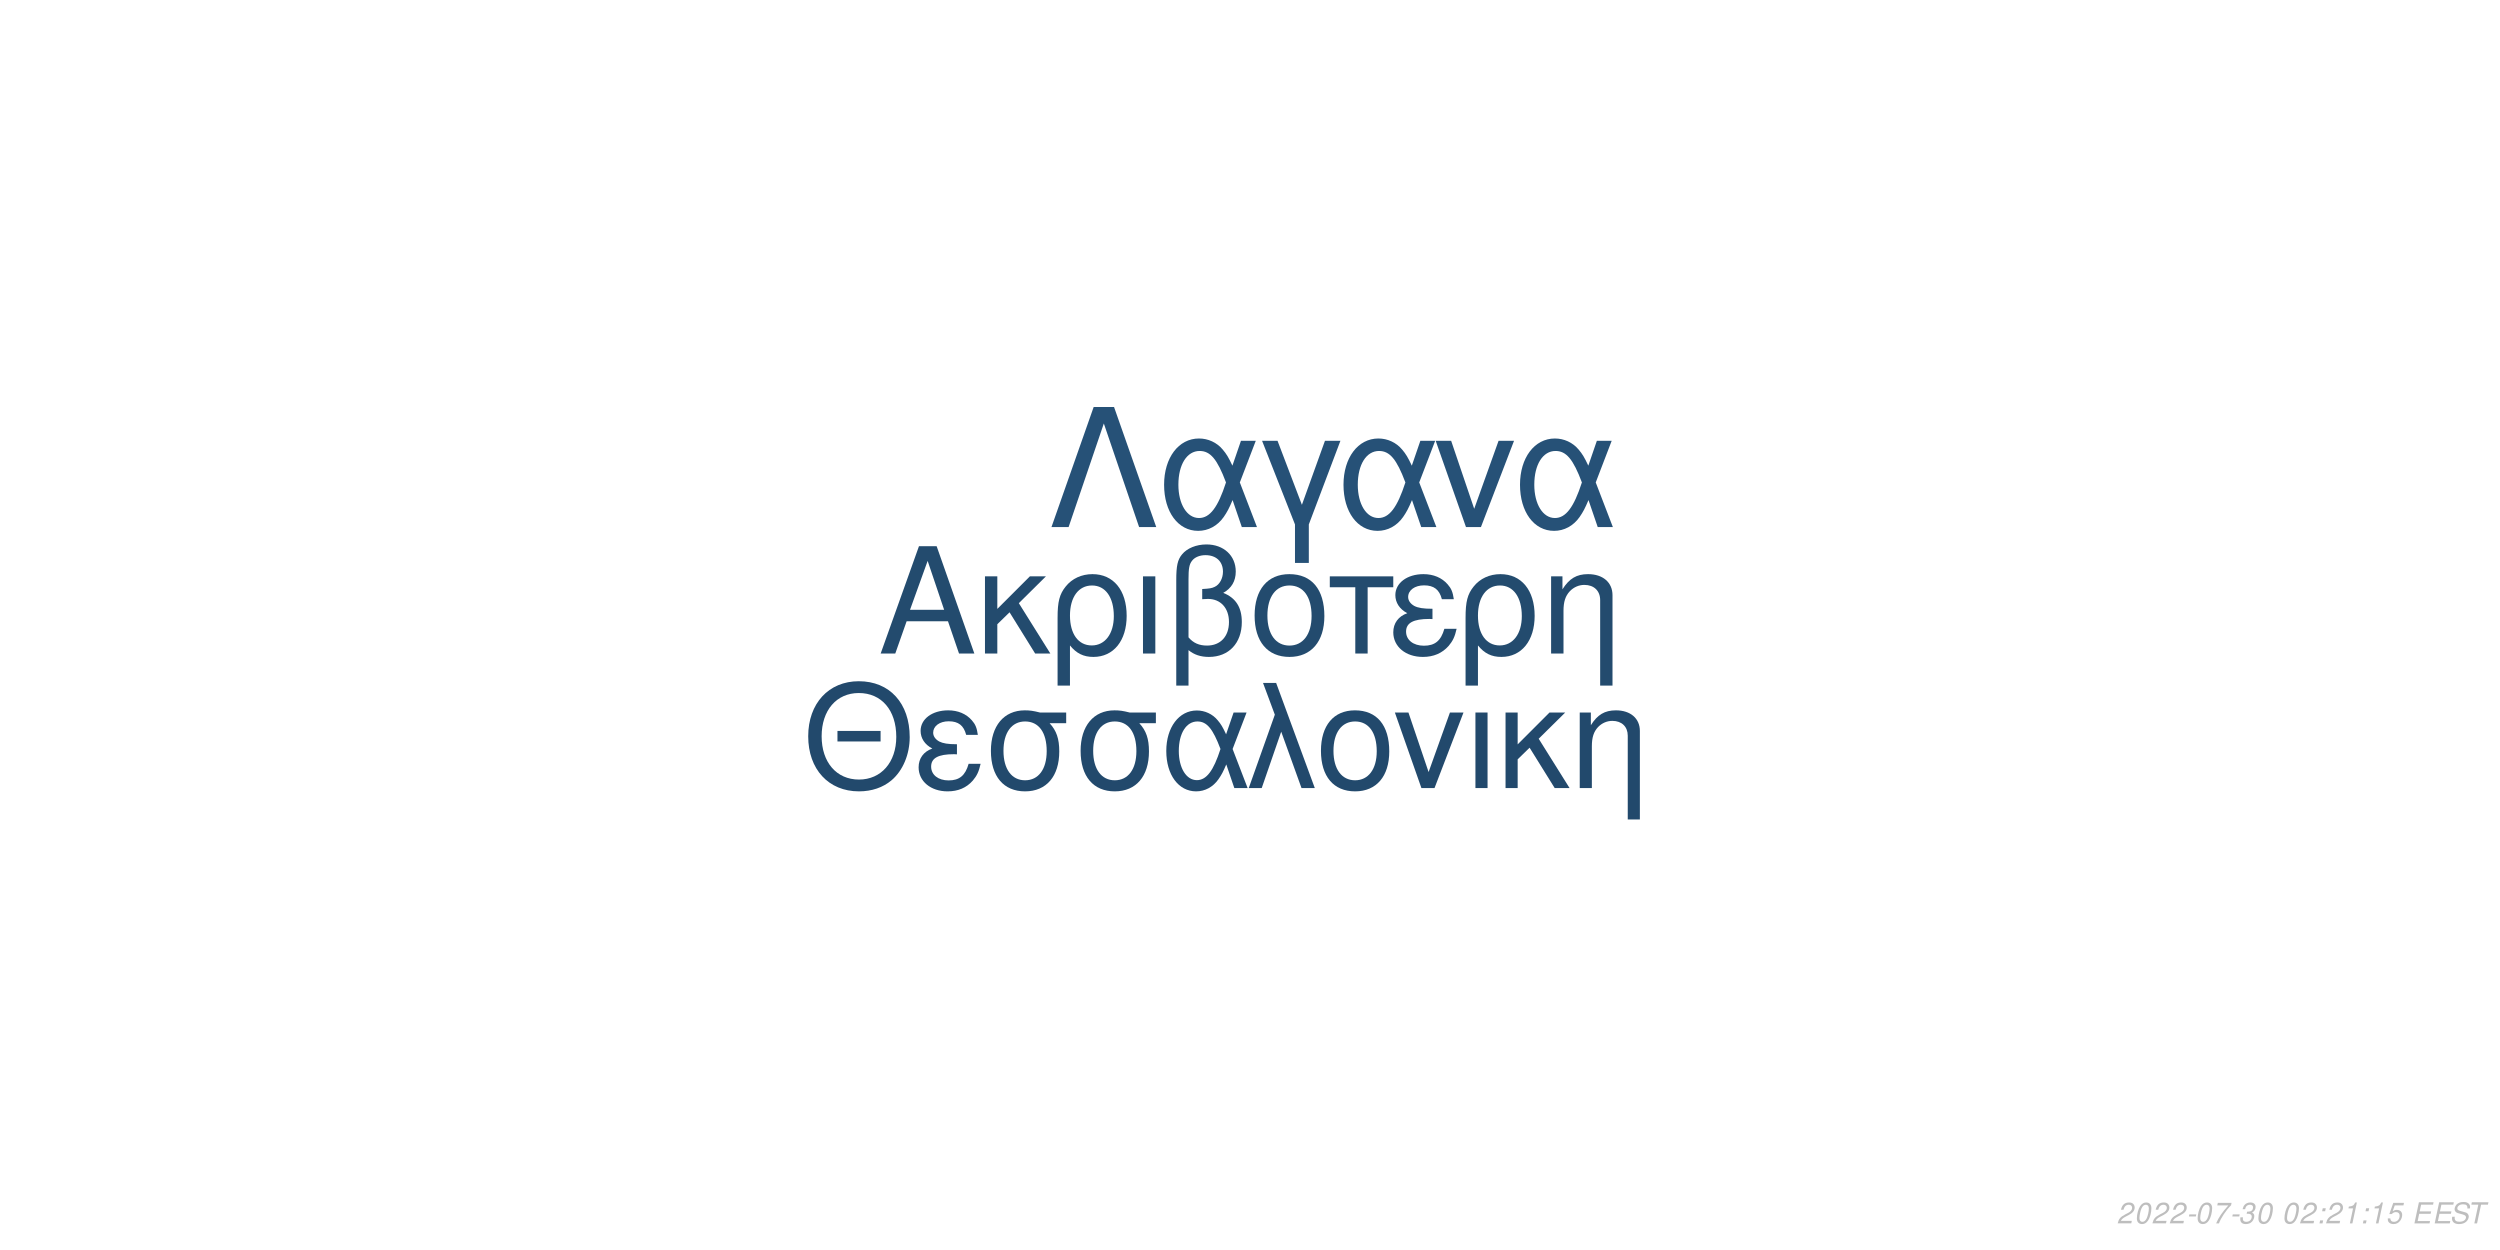
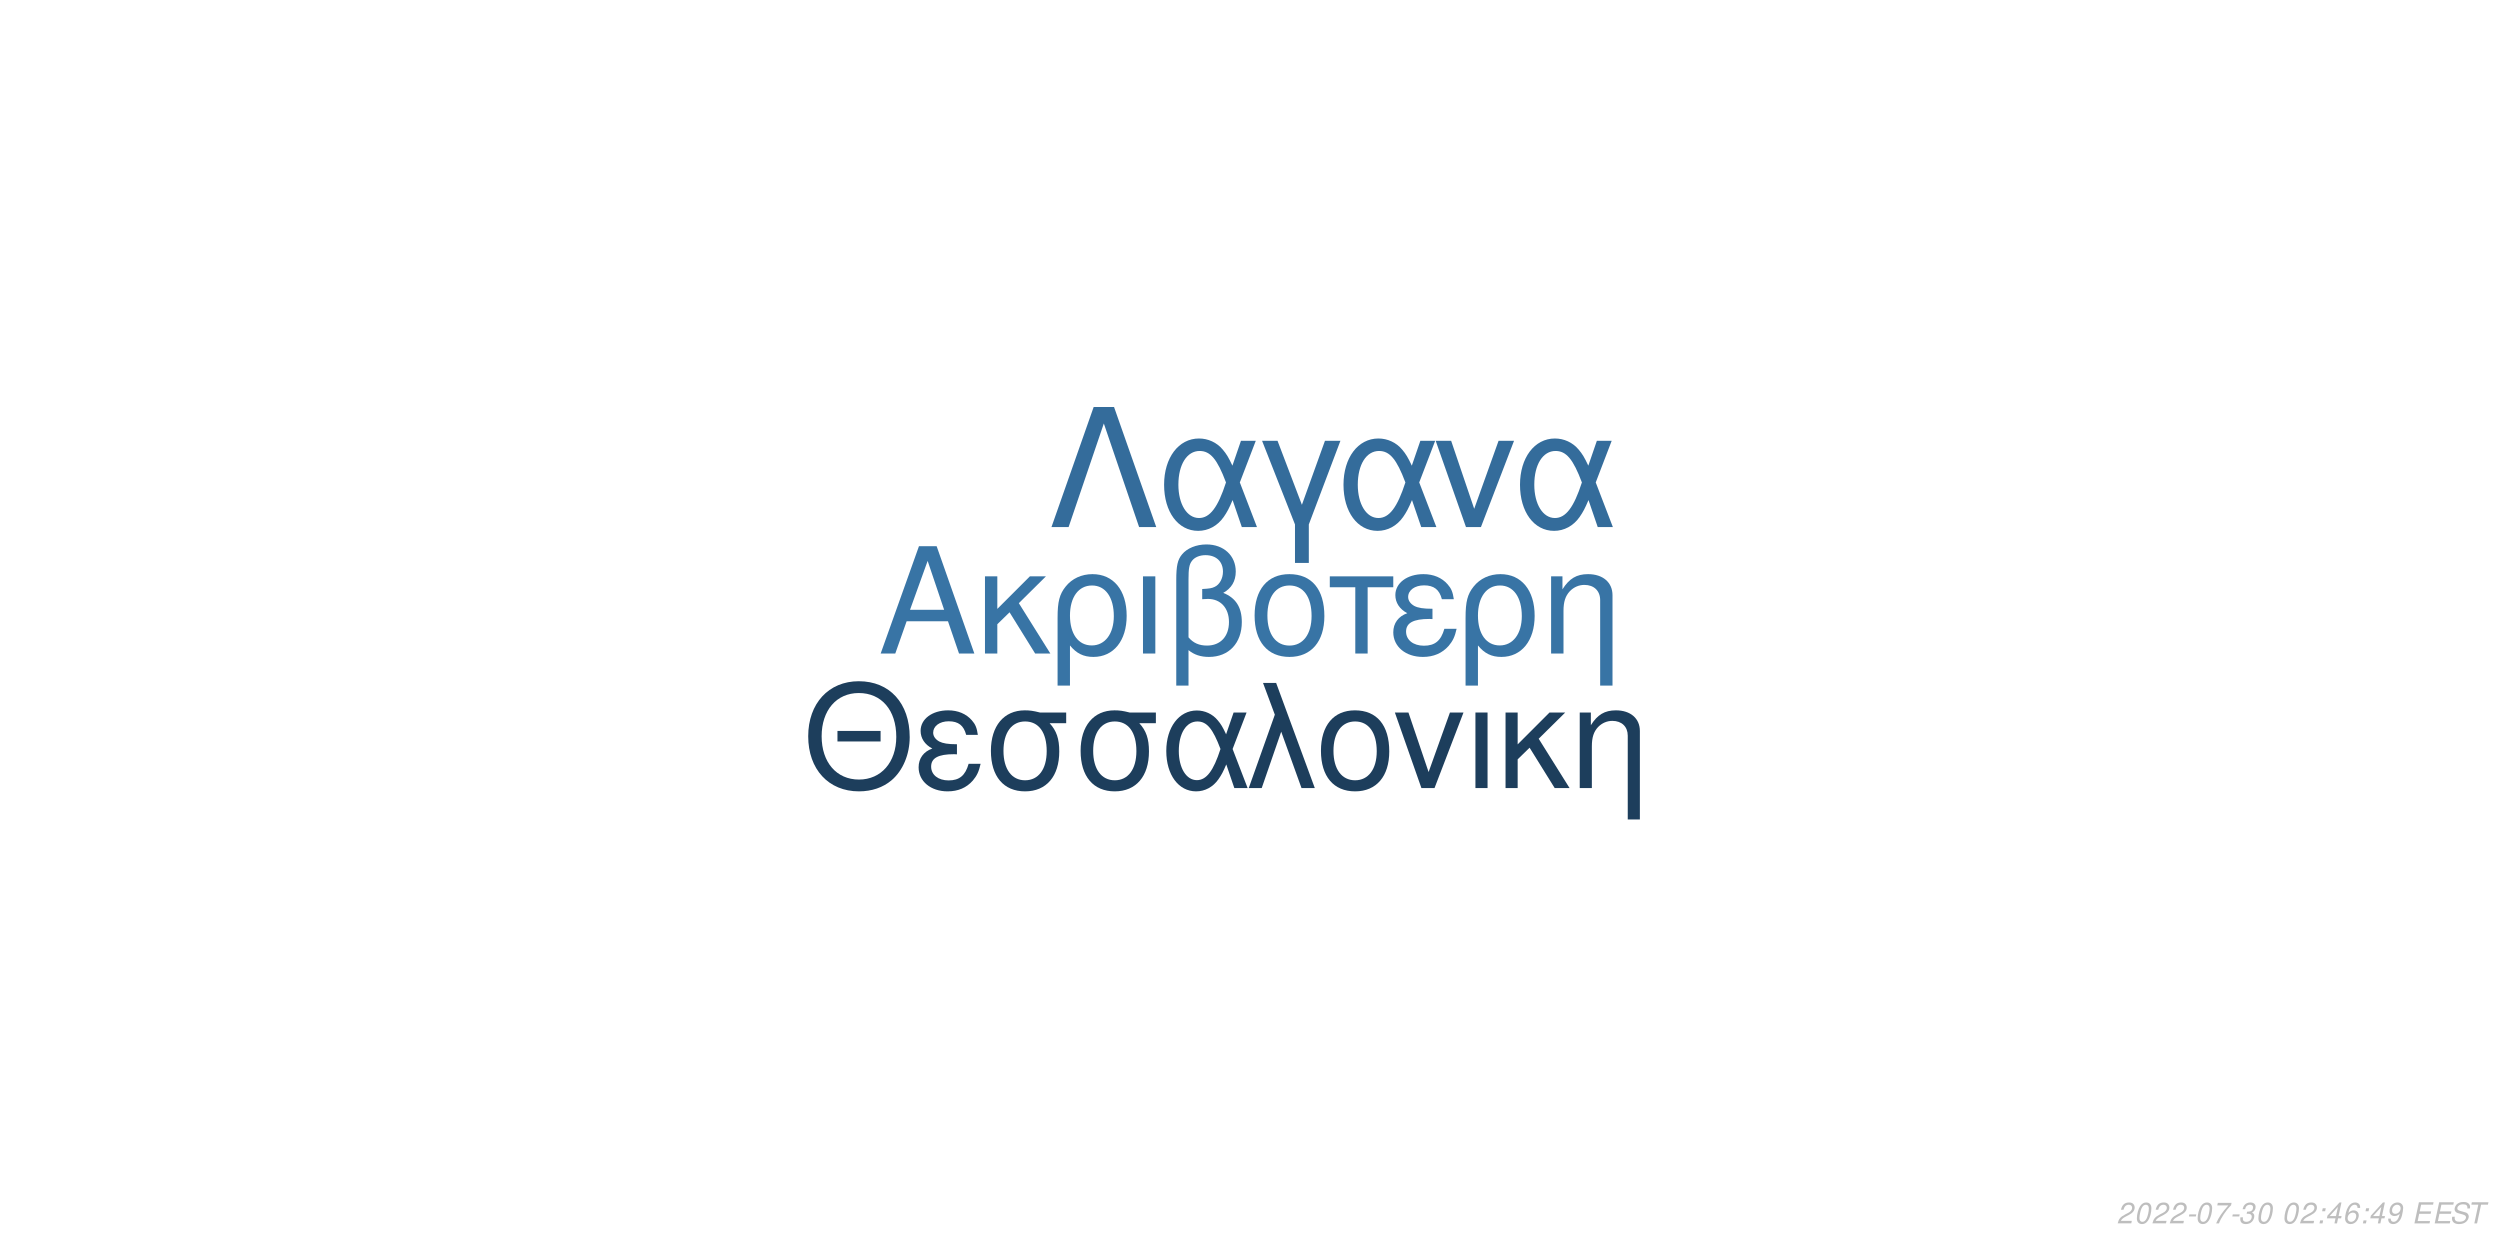
<svg xmlns="http://www.w3.org/2000/svg" xmlns:xlink="http://www.w3.org/1999/xlink" width="864pt" height="432pt" viewBox="0 0 864 432" version="1.1">
  <defs>
    <g>
      <symbol overflow="visible" id="glyph0-0">
        <path style="stroke:none;" d="" />
      </symbol>
      <symbol overflow="visible" id="glyph0-1">
        <path style="stroke:none;" d="M 24.125 -11.141 L 27.938 0 L 33.234 0 L 20.203 -37.094 L 14.094 -37.094 L 0.859 0 L 5.906 0 L 9.828 -11.141 Z M 22.797 -15.109 L 11 -15.109 L 17.094 -32.016 Z M 22.797 -15.109 " />
      </symbol>
      <symbol overflow="visible" id="glyph0-2">
        <path style="stroke:none;" d="M 7.172 -15.422 L 7.172 -26.672 L 2.906 -26.672 L 2.906 0 L 7.172 0 L 7.172 -10.125 L 11.406 -14.25 L 20.25 0 L 25.5 0 L 14.609 -17.406 L 23.969 -26.672 L 18.422 -26.672 Z M 7.172 -15.422 " />
      </symbol>
      <symbol overflow="visible" id="glyph0-3">
        <path style="stroke:none;" d="M 3 11.094 L 7.281 11.094 L 7.281 -2.797 C 9.516 -0.047 11.953 1.172 15.375 1.172 C 22.344 1.172 26.875 -4.422 26.875 -13.031 C 26.875 -21.891 22.297 -27.438 15.062 -27.438 C 11.297 -27.438 7.984 -25.906 5.797 -23.156 C 3.672 -20.516 3 -17.969 3 -12.359 Z M 14.906 -23.516 C 19.547 -23.516 22.438 -19.438 22.438 -12.922 C 22.438 -6.812 19.391 -2.797 14.812 -2.797 C 10.172 -2.797 7.281 -6.766 7.281 -13.125 C 7.281 -19.484 10.234 -23.516 14.906 -23.516 Z M 14.906 -23.516 " />
      </symbol>
      <symbol overflow="visible" id="glyph0-4">
        <path style="stroke:none;" d="M 3.516 0 L 7.781 0 L 7.781 -26.672 L 3.516 -26.672 Z M 3.516 0 " />
      </symbol>
      <symbol overflow="visible" id="glyph0-5">
        <path style="stroke:none;" d="M 4.016 11.094 L 8.25 11.094 L 8.25 -1.172 C 10.172 0.406 12.422 1.172 15.312 1.172 C 22.188 1.172 26.672 -3.609 26.672 -10.891 C 26.672 -15.984 24.578 -19.234 20.25 -20.969 C 23.109 -22.547 24.578 -25.031 24.578 -28.344 C 24.578 -33.844 20.406 -37.703 14.453 -37.703 C 10.938 -37.703 7.734 -36.391 6 -34.25 C 4.484 -32.422 4.016 -30.328 4.016 -25.391 Z M 8.25 -25.656 C 8.25 -29.359 8.5 -30.844 9.469 -32.062 C 10.375 -33.281 12.156 -34 14.094 -34 C 17.812 -34 20.156 -31.812 20.156 -28.297 C 20.156 -25.953 18.984 -23.812 17.297 -23.047 C 16.281 -22.547 15.469 -22.438 12.984 -22.297 L 12.984 -18.781 C 13.734 -18.828 14.344 -18.875 14.969 -18.875 C 19.344 -18.875 22.234 -15.719 22.234 -10.891 C 22.234 -5.906 19.281 -2.75 14.656 -2.75 C 11.953 -2.75 9.922 -3.609 8.25 -5.594 Z M 8.25 -25.656 " />
      </symbol>
      <symbol overflow="visible" id="glyph0-6">
        <path style="stroke:none;" d="M 14.094 -27.438 C 6.562 -27.438 2.094 -22.094 2.094 -13.125 C 2.094 -4.125 6.562 1.172 14.141 1.172 C 21.672 1.172 26.203 -4.172 26.203 -12.922 C 26.203 -22.188 21.828 -27.438 14.094 -27.438 Z M 14.141 -23.516 C 18.938 -23.516 21.781 -19.594 21.781 -12.984 C 21.781 -6.672 18.828 -2.75 14.141 -2.75 C 9.422 -2.75 6.516 -6.672 6.516 -13.125 C 6.516 -19.594 9.422 -23.516 14.141 -23.516 Z M 14.141 -23.516 " />
      </symbol>
      <symbol overflow="visible" id="glyph0-7">
        <path style="stroke:none;" d="M 7.891 0 L 12.156 0 L 12.156 -22.906 L 21.016 -22.906 L 21.016 -26.672 L -0.922 -26.672 L -0.922 -22.906 L 7.891 -22.906 Z M 7.891 0 " />
      </symbol>
      <symbol overflow="visible" id="glyph0-8">
        <path style="stroke:none;" d="M 14.562 -15.469 C 11.344 -15.469 9.562 -15.781 8.297 -16.438 C 6.922 -17.203 6.156 -18.328 6.156 -19.547 C 6.156 -21.891 8.453 -23.562 11.656 -23.562 C 15.062 -23.562 16.953 -22.094 17.812 -18.781 L 21.938 -18.781 C 21.578 -21.266 21.062 -22.5 19.797 -23.922 C 17.812 -26.203 14.906 -27.438 11.453 -27.438 C 5.797 -27.438 1.734 -24.375 1.734 -20.203 C 1.734 -17.609 3.156 -15.375 5.859 -13.938 C 2.797 -12.875 1.016 -10.484 1.016 -7.328 C 1.016 -2.391 5.297 1.172 11.25 1.172 C 14.969 1.172 17.906 -0.109 20.156 -2.641 C 21.578 -4.328 22.297 -5.797 22.906 -8.547 L 18.672 -8.547 C 17.5 -4.422 15.422 -2.703 11.609 -2.703 C 7.938 -2.703 5.438 -4.688 5.438 -7.578 C 5.438 -10.578 7.938 -11.953 13.484 -11.953 C 13.641 -11.953 14.094 -11.953 14.562 -11.906 Z M 14.562 -15.469 " />
      </symbol>
      <symbol overflow="visible" id="glyph0-9">
        <path style="stroke:none;" d="M 3.562 -26.672 L 3.562 0 L 7.844 0 L 7.844 -14.703 C 7.844 -17.906 8.5 -19.891 10.031 -21.531 C 11.406 -22.953 13.188 -23.719 15.062 -23.719 C 18.375 -23.719 20.516 -21.672 20.516 -18.469 L 20.516 11.094 L 24.781 11.094 L 24.781 -20.156 C 24.781 -24.578 21.469 -27.438 16.328 -27.438 C 12.359 -27.438 9.828 -25.906 7.484 -22.188 L 7.484 -26.672 Z M 3.562 -26.672 " />
      </symbol>
      <symbol overflow="visible" id="glyph1-0">
        <path style="stroke:none;" d="" />
      </symbol>
      <symbol overflow="visible" id="glyph1-1">
        <path style="stroke:none;" d="M 26.859 -19.734 L 11.953 -19.734 L 11.953 -16.094 L 26.859 -16.094 Z M 19.328 -36.922 C 8.922 -36.922 1.844 -29.25 1.844 -17.891 C 1.844 -6.484 8.875 1.141 19.391 1.141 C 23.812 1.141 27.703 -0.203 30.641 -2.688 C 34.578 -6.031 36.922 -11.656 36.922 -17.594 C 36.922 -29.297 30 -36.922 19.328 -36.922 Z M 19.328 -32.844 C 27.203 -32.844 32.281 -26.906 32.281 -17.688 C 32.281 -8.922 27.062 -2.938 19.391 -2.938 C 11.609 -2.938 6.484 -8.922 6.484 -17.891 C 6.484 -26.859 11.609 -32.844 19.328 -32.844 Z M 19.328 -32.844 " />
      </symbol>
      <symbol overflow="visible" id="glyph1-2">
        <path style="stroke:none;" d="M 14.25 -15.141 C 11.109 -15.141 9.375 -15.453 8.125 -16.094 C 6.781 -16.844 6.031 -17.938 6.031 -19.141 C 6.031 -21.422 8.266 -23.078 11.406 -23.078 C 14.75 -23.078 16.594 -21.625 17.438 -18.391 L 21.469 -18.391 C 21.125 -20.828 20.625 -22.031 19.391 -23.422 C 17.438 -25.656 14.594 -26.859 11.219 -26.859 C 5.688 -26.859 1.688 -23.875 1.688 -19.781 C 1.688 -17.234 3.094 -15.047 5.734 -13.656 C 2.734 -12.609 1 -10.266 1 -7.172 C 1 -2.344 5.188 1.141 11.016 1.141 C 14.656 1.141 17.547 -0.094 19.734 -2.594 C 21.125 -4.234 21.828 -5.688 22.422 -8.375 L 18.281 -8.375 C 17.141 -4.328 15.094 -2.641 11.359 -2.641 C 7.766 -2.641 5.328 -4.578 5.328 -7.422 C 5.328 -10.359 7.766 -11.703 13.203 -11.703 C 13.359 -11.703 13.797 -11.703 14.25 -11.656 Z M 14.25 -15.141 " />
      </symbol>
      <symbol overflow="visible" id="glyph1-3">
        <path style="stroke:none;" d="M 29 -26.109 L 19.938 -26.109 C 17.594 -26.703 16.438 -26.859 14.703 -26.859 C 7.469 -26.859 2.984 -21.469 2.984 -12.859 C 2.984 -4.031 7.375 1.141 14.797 1.141 C 22.172 1.141 26.609 -4.078 26.609 -12.656 C 26.609 -17.047 25.656 -19.828 23.266 -22.422 L 29 -22.422 Z M 14.797 -23.016 C 19.531 -23.016 22.266 -19.234 22.266 -12.75 C 22.266 -6.531 19.438 -2.688 14.797 -2.688 C 10.172 -2.688 7.328 -6.531 7.328 -12.859 C 7.328 -19.188 10.172 -23.016 14.797 -23.016 Z M 14.797 -23.016 " />
      </symbol>
      <symbol overflow="visible" id="glyph1-4">
        <path style="stroke:none;" d="M 29.344 -26.109 L 24.859 -26.109 L 22.266 -18.578 C 21.125 -21.031 20.484 -22.125 19.328 -23.469 C 17.547 -25.609 14.906 -26.812 12.156 -26.812 C 5.984 -26.812 1.594 -20.984 1.594 -12.812 C 1.594 -4.578 5.828 1.141 11.906 1.141 C 14.953 1.141 17.734 -0.344 19.625 -3.047 C 20.672 -4.531 21.281 -5.688 22.328 -8.172 L 25.109 0 L 29.703 0 L 24.516 -13.5 Z M 20.328 -13.5 C 17.891 -5.922 15.453 -2.734 12.156 -2.734 C 8.516 -2.734 5.922 -6.922 5.922 -12.812 C 5.922 -18.938 8.516 -23.016 12.359 -23.016 C 15.594 -23.016 17.688 -20.531 20.328 -13.5 Z M 20.328 -13.5 " />
      </symbol>
      <symbol overflow="visible" id="glyph1-5">
        <path style="stroke:none;" d="M 1.094 0 L 5.578 0 L 12.312 -19.484 L 19.328 0 L 23.922 0 L 10.562 -36.328 L 6.031 -36.328 L 10.109 -25.359 Z M 1.094 0 " />
      </symbol>
      <symbol overflow="visible" id="glyph1-6">
        <path style="stroke:none;" d="M 13.797 -26.859 C 6.422 -26.859 2.047 -21.625 2.047 -12.859 C 2.047 -4.031 6.422 1.141 13.859 1.141 C 21.234 1.141 25.656 -4.078 25.656 -12.656 C 25.656 -21.719 21.375 -26.859 13.797 -26.859 Z M 13.859 -23.016 C 18.531 -23.016 21.328 -19.188 21.328 -12.703 C 21.328 -6.531 18.438 -2.688 13.859 -2.688 C 9.219 -2.688 6.375 -6.531 6.375 -12.859 C 6.375 -19.188 9.219 -23.016 13.859 -23.016 Z M 13.859 -23.016 " />
      </symbol>
      <symbol overflow="visible" id="glyph1-7">
        <path style="stroke:none;" d="M 14.297 0 L 24.312 -26.109 L 19.625 -26.109 L 12.25 -5.531 L 5.281 -26.109 L 0.594 -26.109 L 9.766 0 Z M 14.297 0 " />
      </symbol>
      <symbol overflow="visible" id="glyph1-8">
        <path style="stroke:none;" d="M 3.438 0 L 7.625 0 L 7.625 -26.109 L 3.438 -26.109 Z M 3.438 0 " />
      </symbol>
      <symbol overflow="visible" id="glyph1-9">
        <path style="stroke:none;" d="M 7.031 -15.094 L 7.031 -26.109 L 2.844 -26.109 L 2.844 0 L 7.031 0 L 7.031 -9.922 L 11.156 -13.953 L 19.828 0 L 24.969 0 L 14.297 -17.047 L 23.469 -26.109 L 18.031 -26.109 Z M 7.031 -15.094 " />
      </symbol>
      <symbol overflow="visible" id="glyph1-10">
        <path style="stroke:none;" d="M 3.484 -26.109 L 3.484 0 L 7.672 0 L 7.672 -14.406 C 7.672 -17.547 8.328 -19.484 9.812 -21.078 C 11.156 -22.469 12.906 -23.219 14.75 -23.219 C 17.984 -23.219 20.078 -21.234 20.078 -18.094 L 20.078 10.859 L 24.266 10.859 L 24.266 -19.734 C 24.266 -24.062 21.031 -26.859 16 -26.859 C 12.109 -26.859 9.609 -25.359 7.328 -21.719 L 7.328 -26.109 Z M 3.484 -26.109 " />
      </symbol>
      <symbol overflow="visible" id="glyph2-0">
        <path style="stroke:none;" d="" />
      </symbol>
      <symbol overflow="visible" id="glyph2-1">
        <path style="stroke:none;" d="M 22.531 -41.484 L 15.484 -41.484 L 0.906 0 L 6.828 0 L 19 -35.797 L 31.188 0 L 37.109 0 Z M 22.531 -41.484 " />
      </symbol>
      <symbol overflow="visible" id="glyph2-2">
        <path style="stroke:none;" d="M 33.516 -29.812 L 28.391 -29.812 L 25.438 -21.219 C 24.125 -24.016 23.391 -25.266 22.078 -26.797 C 20.031 -29.25 17.016 -30.609 13.891 -30.609 C 6.828 -30.609 1.828 -23.953 1.828 -14.625 C 1.828 -5.234 6.656 1.312 13.594 1.312 C 17.078 1.312 20.266 -0.391 22.422 -3.469 C 23.609 -5.172 24.297 -6.484 25.5 -9.328 L 28.688 0 L 33.922 0 L 28 -15.422 Z M 23.219 -15.422 C 20.422 -6.766 17.641 -3.125 13.891 -3.125 C 9.734 -3.125 6.766 -7.906 6.766 -14.625 C 6.766 -21.625 9.734 -26.297 14.109 -26.297 C 17.812 -26.297 20.203 -23.453 23.219 -15.422 Z M 23.219 -15.422 " />
      </symbol>
      <symbol overflow="visible" id="glyph2-3">
        <path style="stroke:none;" d="M 12.062 12.406 L 16.844 12.406 L 16.844 -0.906 L 27.766 -29.812 L 22.422 -29.812 L 14.453 -7.688 L 6.031 -29.812 L 0.688 -29.812 L 12.062 -0.906 Z M 12.062 12.406 " />
      </symbol>
      <symbol overflow="visible" id="glyph2-4">
        <path style="stroke:none;" d="M 16.328 0 L 27.766 -29.812 L 22.422 -29.812 L 14 -6.312 L 6.031 -29.812 L 0.688 -29.812 L 11.156 0 Z M 16.328 0 " />
      </symbol>
      <symbol overflow="visible" id="glyph3-0">
        <path style="stroke:none;" d="" />
      </symbol>
      <symbol overflow="visible" id="glyph3-1">
        <path style="stroke:none;" d="M 5.234 -0.875 L 1.469 -0.875 C 1.641 -1.375 2.203 -1.891 3.109 -2.344 L 4.234 -2.938 C 5.562 -3.625 6.219 -4.469 6.219 -5.484 C 6.219 -5.938 6.062 -6.359 5.797 -6.656 C 5.469 -7.047 4.984 -7.234 4.312 -7.234 C 2.766 -7.234 1.891 -6.453 1.484 -4.734 L 2.375 -4.734 C 2.484 -5.188 2.609 -5.484 2.797 -5.75 C 3.094 -6.203 3.609 -6.453 4.188 -6.453 C 4.891 -6.453 5.344 -6.031 5.344 -5.375 C 5.344 -4.703 4.859 -4.094 4.016 -3.656 L 2.984 -3.125 C 1.234 -2.188 0.797 -1.656 0.344 -0.016 L 5.047 -0.016 Z M 5.234 -0.875 " />
      </symbol>
      <symbol overflow="visible" id="glyph3-2">
        <path style="stroke:none;" d="M 4.203 -7.234 C 3.375 -7.234 2.688 -6.812 2.125 -5.984 C 1.484 -5.047 0.984 -3.188 0.984 -1.734 C 0.984 -1.109 1.172 -0.562 1.484 -0.266 C 1.797 0.047 2.281 0.234 2.766 0.234 C 3.625 0.234 4.281 -0.156 4.859 -1.016 C 5.516 -1.953 6 -3.797 6 -5.266 C 6 -6.5 5.328 -7.234 4.203 -7.234 Z M 4.094 -6.453 C 4.734 -6.453 5.125 -5.984 5.125 -5.156 C 5.125 -4.203 4.781 -2.625 4.406 -1.812 C 3.984 -0.938 3.516 -0.547 2.875 -0.547 C 2.25 -0.547 1.875 -1.031 1.875 -1.828 C 1.875 -2.797 2.203 -4.344 2.594 -5.203 C 2.984 -6.047 3.453 -6.453 4.094 -6.453 Z M 4.094 -6.453 " />
      </symbol>
      <symbol overflow="visible" id="glyph3-3">
        <path style="stroke:none;" d="M 3.516 -3.125 L 1.125 -3.125 L 0.969 -2.406 L 3.359 -2.406 Z M 3.516 -3.125 " />
      </symbol>
      <symbol overflow="visible" id="glyph3-4">
        <path style="stroke:none;" d="M 6.703 -7.094 L 1.953 -7.094 L 1.766 -6.219 L 5.594 -6.219 C 3.344 -3.688 2.266 -2.109 1.375 0 L 2.344 0 C 3.031 -1.906 4.828 -4.594 6.547 -6.281 Z M 6.703 -7.094 " />
      </symbol>
      <symbol overflow="visible" id="glyph3-5">
        <path style="stroke:none;" d="M 2.922 -3.312 C 3.125 -3.344 3.234 -3.344 3.375 -3.344 C 4.203 -3.344 4.688 -3 4.688 -2.406 C 4.688 -1.312 3.906 -0.547 2.781 -0.547 C 2.047 -0.547 1.594 -0.938 1.594 -1.562 C 1.594 -1.719 1.609 -1.844 1.656 -2.094 L 0.766 -2.094 C 0.734 -1.797 0.719 -1.641 0.719 -1.469 C 0.719 -0.375 1.406 0.234 2.641 0.234 C 3.547 0.234 4.297 -0.078 4.812 -0.656 C 5.266 -1.156 5.562 -1.875 5.562 -2.547 C 5.562 -3.125 5.344 -3.453 4.797 -3.734 C 5.641 -4.234 6.016 -4.844 6.016 -5.734 C 6.016 -6.656 5.312 -7.234 4.203 -7.234 C 3.375 -7.234 2.672 -6.938 2.188 -6.375 C 1.891 -6.031 1.703 -5.641 1.516 -4.906 L 2.391 -4.906 C 2.5 -5.359 2.594 -5.594 2.734 -5.812 C 3.047 -6.234 3.516 -6.453 4.078 -6.453 C 4.734 -6.453 5.141 -6.125 5.141 -5.578 C 5.141 -5.188 5.016 -4.797 4.797 -4.547 C 4.516 -4.234 4 -4.062 3.266 -4.062 L 3.078 -4.062 Z M 2.922 -3.312 " />
      </symbol>
      <symbol overflow="visible" id="glyph3-6">
        <path style="stroke:none;" d="" />
      </symbol>
      <symbol overflow="visible" id="glyph3-7">
        <path style="stroke:none;" d="M 2.359 -1.031 L 1.312 -1.031 L 1.094 0 L 2.141 0 Z M 3.266 -5.234 L 2.219 -5.234 L 2 -4.203 L 3.047 -4.203 Z M 3.266 -5.234 " />
      </symbol>
      <symbol overflow="visible" id="glyph3-8">
-         <path style="stroke:none;" d="M 3.703 -5.188 L 2.594 0 L 3.469 0 L 5.016 -7.234 L 4.438 -7.234 C 3.906 -6.156 3.688 -6.016 2.234 -5.812 L 2.109 -5.188 Z M 3.703 -5.188 " />
+         <path style="stroke:none;" d="M 3.625 -1.75 L 3.266 0 L 4.141 0 L 4.516 -1.75 L 5.562 -1.75 L 5.734 -2.531 L 4.688 -2.531 L 5.688 -7.234 L 5.016 -7.234 L 0.844 -2.672 L 0.641 -1.75 Z M 3.797 -2.531 L 1.594 -2.531 L 4.469 -5.703 Z M 3.797 -2.531 " />
      </symbol>
      <symbol overflow="visible" id="glyph3-9">
-         <path style="stroke:none;" d="M 6.297 -7.094 L 2.594 -7.094 L 1.234 -3.234 L 2.047 -3.234 C 2.656 -3.766 2.938 -3.906 3.531 -3.906 C 4.328 -3.906 4.797 -3.453 4.797 -2.688 C 4.797 -1.438 3.969 -0.547 2.828 -0.547 C 2.031 -0.547 1.609 -0.938 1.578 -1.734 L 0.703 -1.734 L 0.703 -1.516 C 0.703 -0.938 0.844 -0.547 1.188 -0.266 C 1.562 0.062 2.078 0.234 2.703 0.234 C 3.656 0.234 4.391 -0.156 4.984 -0.922 C 5.422 -1.5 5.672 -2.234 5.672 -2.953 C 5.672 -4 4.938 -4.672 3.812 -4.672 C 3.328 -4.672 2.906 -4.547 2.406 -4.234 L 3.109 -6.219 L 6.109 -6.219 Z M 6.297 -7.094 " />
+         <path style="stroke:none;" d="M 6.125 -5.344 L 6.141 -5.625 C 6.141 -6.609 5.453 -7.234 4.391 -7.234 C 3.438 -7.234 2.641 -6.719 2.016 -5.703 C 1.422 -4.781 0.938 -2.953 0.938 -1.688 C 0.938 -0.516 1.688 0.234 2.859 0.234 C 3.703 0.234 4.438 -0.156 5 -0.875 C 5.406 -1.422 5.672 -2.156 5.672 -2.766 C 5.672 -3.812 4.969 -4.5 3.906 -4.5 C 3.234 -4.5 2.672 -4.234 2.094 -3.625 C 2.406 -5.375 3.234 -6.453 4.25 -6.453 C 4.703 -6.453 5.062 -6.234 5.172 -5.844 C 5.203 -5.719 5.234 -5.578 5.25 -5.344 Z M 3.656 -3.734 C 4.344 -3.734 4.797 -3.281 4.797 -2.625 C 4.797 -1.469 3.984 -0.547 2.984 -0.547 C 2.297 -0.547 1.812 -1.047 1.812 -1.766 C 1.812 -2.859 2.625 -3.734 3.656 -3.734 Z M 3.656 -3.734 " />
      </symbol>
      <symbol overflow="visible" id="glyph3-10">
+         <path style="stroke:none;" d="M 0.844 -1.656 C 0.844 -1.547 0.844 -1.438 0.844 -1.375 C 0.844 -0.406 1.531 0.234 2.578 0.234 C 3.203 0.234 3.766 0.016 4.297 -0.438 C 4.938 -1 5.312 -1.656 5.594 -2.719 C 5.844 -3.672 6.016 -4.766 6.016 -5.375 C 6.016 -5.844 5.844 -6.328 5.547 -6.656 C 5.203 -7.031 4.703 -7.234 4.062 -7.234 C 2.516 -7.234 1.297 -5.938 1.297 -4.266 C 1.297 -3.203 1.984 -2.547 3.047 -2.547 C 3.484 -2.547 3.953 -2.672 4.281 -2.891 C 4.406 -2.984 4.547 -3.078 4.828 -3.344 C 4.438 -1.484 3.703 -0.547 2.703 -0.547 C 2.109 -0.547 1.719 -0.938 1.719 -1.547 L 1.719 -1.656 Z M 3.953 -6.453 C 4.625 -6.453 5.141 -5.953 5.141 -5.281 C 5.141 -4.188 4.312 -3.312 3.297 -3.312 C 2.594 -3.312 2.172 -3.734 2.172 -4.453 C 2.172 -5.562 2.984 -6.453 3.953 -6.453 Z M 3.953 -6.453 " />
+       </symbol>
+       <symbol overflow="visible" id="glyph3-11">
        <path style="stroke:none;" d="M 2.547 -3.312 L 6.5 -3.312 L 6.688 -4.141 L 2.719 -4.141 L 3.219 -6.469 L 7.344 -6.469 L 7.516 -7.297 L 2.453 -7.297 L 0.906 0 L 6.125 0 L 6.297 -0.812 L 2.016 -0.812 Z M 2.547 -3.312 " />
      </symbol>
-       <symbol overflow="visible" id="glyph3-11">
+       <symbol overflow="visible" id="glyph3-12">
        <path style="stroke:none;" d="M 7.062 -5.156 C 7.125 -5.438 7.141 -5.562 7.141 -5.703 C 7.141 -6.156 6.938 -6.594 6.594 -6.891 C 6.188 -7.25 5.656 -7.406 4.875 -7.406 C 3.844 -7.406 3.047 -7.125 2.5 -6.562 C 2.094 -6.141 1.781 -5.438 1.781 -4.922 C 1.781 -4.297 2.219 -3.766 2.891 -3.562 L 4.594 -3.094 C 5.406 -2.859 5.734 -2.578 5.734 -2.094 C 5.734 -1.781 5.547 -1.406 5.266 -1.141 C 4.844 -0.766 4.266 -0.578 3.453 -0.578 C 2.328 -0.578 1.812 -0.984 1.812 -1.906 C 1.812 -2.047 1.812 -2.125 1.844 -2.312 L 0.984 -2.312 C 0.906 -2.062 0.891 -1.906 0.891 -1.688 C 0.891 -0.484 1.797 0.234 3.297 0.234 C 4.359 0.234 5.234 -0.062 5.812 -0.609 C 6.344 -1.078 6.688 -1.797 6.688 -2.375 C 6.688 -2.641 6.609 -2.906 6.453 -3.156 C 6.234 -3.5 5.938 -3.703 5.469 -3.828 L 3.75 -4.312 C 2.984 -4.547 2.734 -4.734 2.734 -5.188 C 2.734 -5.547 2.875 -5.844 3.188 -6.109 C 3.547 -6.438 4.031 -6.594 4.703 -6.594 C 5.266 -6.594 5.688 -6.484 5.906 -6.297 C 6.094 -6.125 6.219 -5.797 6.219 -5.516 C 6.219 -5.422 6.203 -5.344 6.188 -5.156 Z M 7.062 -5.156 " />
      </symbol>
-       <symbol overflow="visible" id="glyph3-12">
+       <symbol overflow="visible" id="glyph3-13">
        <path style="stroke:none;" d="M 4.938 -6.469 L 7.312 -6.469 L 7.484 -7.297 L 1.75 -7.297 L 1.578 -6.469 L 3.984 -6.469 L 2.609 0 L 3.547 0 Z M 4.938 -6.469 " />
      </symbol>
    </g>
  </defs>
  <g id="surface1">
    <rect x="0" y="0" width="864" height="432" style="fill:rgb(100%,100%,100%);fill-opacity:1;stroke:none;" />
-     <g style="fill:rgb(13.725%,29.412%,43.137%);fill-opacity:1;">
+     <g style="fill:rgb(21.961%,45.49%,64.706%);fill-opacity:1;">
      <use xlink:href="#glyph0-1" x="303.5" y="225.861" />
      <use xlink:href="#glyph0-2" x="337.5" y="225.861" />
      <use xlink:href="#glyph0-3" x="362.5" y="225.861" />
      <use xlink:href="#glyph0-4" x="391.5" y="225.861" />
      <use xlink:href="#glyph0-5" x="402.5" y="225.861" />
      <use xlink:href="#glyph0-6" x="431.5" y="225.861" />
      <use xlink:href="#glyph0-7" x="460.5" y="225.861" />
      <use xlink:href="#glyph0-8" x="480.5" y="225.861" />
      <use xlink:href="#glyph0-3" x="503.5" y="225.861" />
      <use xlink:href="#glyph0-9" x="532.5" y="225.861" />
    </g>
-     <g style="fill:rgb(13.333%,28.627%,42.353%);fill-opacity:1;">
+     <g style="fill:rgb(11.373%,24.314%,36.078%);fill-opacity:1;">
      <use xlink:href="#glyph1-1" x="277.473" y="272.354" />
      <use xlink:href="#glyph1-2" x="316.473" y="272.354" />
      <use xlink:href="#glyph1-3" x="339.473" y="272.354" />
      <use xlink:href="#glyph1-3" x="370.473" y="272.354" />
      <use xlink:href="#glyph1-4" x="401.473" y="272.354" />
      <use xlink:href="#glyph1-5" x="430.473" y="272.354" />
      <use xlink:href="#glyph1-6" x="454.473" y="272.354" />
      <use xlink:href="#glyph1-7" x="481.473" y="272.354" />
      <use xlink:href="#glyph1-8" x="506.473" y="272.354" />
      <use xlink:href="#glyph1-9" x="517.473" y="272.354" />
      <use xlink:href="#glyph1-10" x="542.473" y="272.354" />
    </g>
-     <g style="fill:rgb(14.902%,31.765%,46.667%);fill-opacity:1;">
+     <g style="fill:rgb(20.392%,42.353%,60.784%);fill-opacity:1;">
      <use xlink:href="#glyph2-1" x="362.484" y="182.152" />
      <use xlink:href="#glyph2-2" x="400.484" y="182.152" />
      <use xlink:href="#glyph2-3" x="435.484" y="182.152" />
      <use xlink:href="#glyph2-2" x="462.484" y="182.152" />
      <use xlink:href="#glyph2-4" x="495.484" y="182.152" />
      <use xlink:href="#glyph2-2" x="523.484" y="182.152" />
    </g>
    <g style="fill:rgb(74.51%,74.51%,74.51%);fill-opacity:1;">
      <use xlink:href="#glyph3-1" x="731.52" y="422.81" />
      <use xlink:href="#glyph3-2" x="737.52" y="422.81" />
      <use xlink:href="#glyph3-1" x="743.52" y="422.81" />
      <use xlink:href="#glyph3-1" x="749.52" y="422.81" />
      <use xlink:href="#glyph3-3" x="755.52" y="422.81" />
      <use xlink:href="#glyph3-2" x="758.52" y="422.81" />
      <use xlink:href="#glyph3-4" x="764.52" y="422.81" />
      <use xlink:href="#glyph3-3" x="770.52" y="422.81" />
      <use xlink:href="#glyph3-5" x="773.52" y="422.81" />
      <use xlink:href="#glyph3-2" x="779.52" y="422.81" />
      <use xlink:href="#glyph3-6" x="785.52" y="422.81" />
      <use xlink:href="#glyph3-2" x="788.52" y="422.81" />
      <use xlink:href="#glyph3-1" x="794.52" y="422.81" />
      <use xlink:href="#glyph3-7" x="800.52" y="422.81" />
-       <use xlink:href="#glyph3-1" x="803.52" y="422.81" />
-       <use xlink:href="#glyph3-8" x="809.52" y="422.81" />
+       <use xlink:href="#glyph3-8" x="803.52" y="422.81" />
+       <use xlink:href="#glyph3-9" x="809.52" y="422.81" />
      <use xlink:href="#glyph3-7" x="815.52" y="422.81" />
      <use xlink:href="#glyph3-8" x="818.52" y="422.81" />
-       <use xlink:href="#glyph3-9" x="824.52" y="422.81" />
+       <use xlink:href="#glyph3-10" x="824.52" y="422.81" />
      <use xlink:href="#glyph3-6" x="830.52" y="422.81" />
-       <use xlink:href="#glyph3-10" x="833.52" y="422.81" />
-       <use xlink:href="#glyph3-10" x="840.52" y="422.81" />
-       <use xlink:href="#glyph3-11" x="846.52" y="422.81" />
-       <use xlink:href="#glyph3-12" x="852.52" y="422.81" />
+       <use xlink:href="#glyph3-11" x="833.52" y="422.81" />
+       <use xlink:href="#glyph3-11" x="840.52" y="422.81" />
+       <use xlink:href="#glyph3-12" x="846.52" y="422.81" />
+       <use xlink:href="#glyph3-13" x="852.52" y="422.81" />
    </g>
  </g>
</svg>
